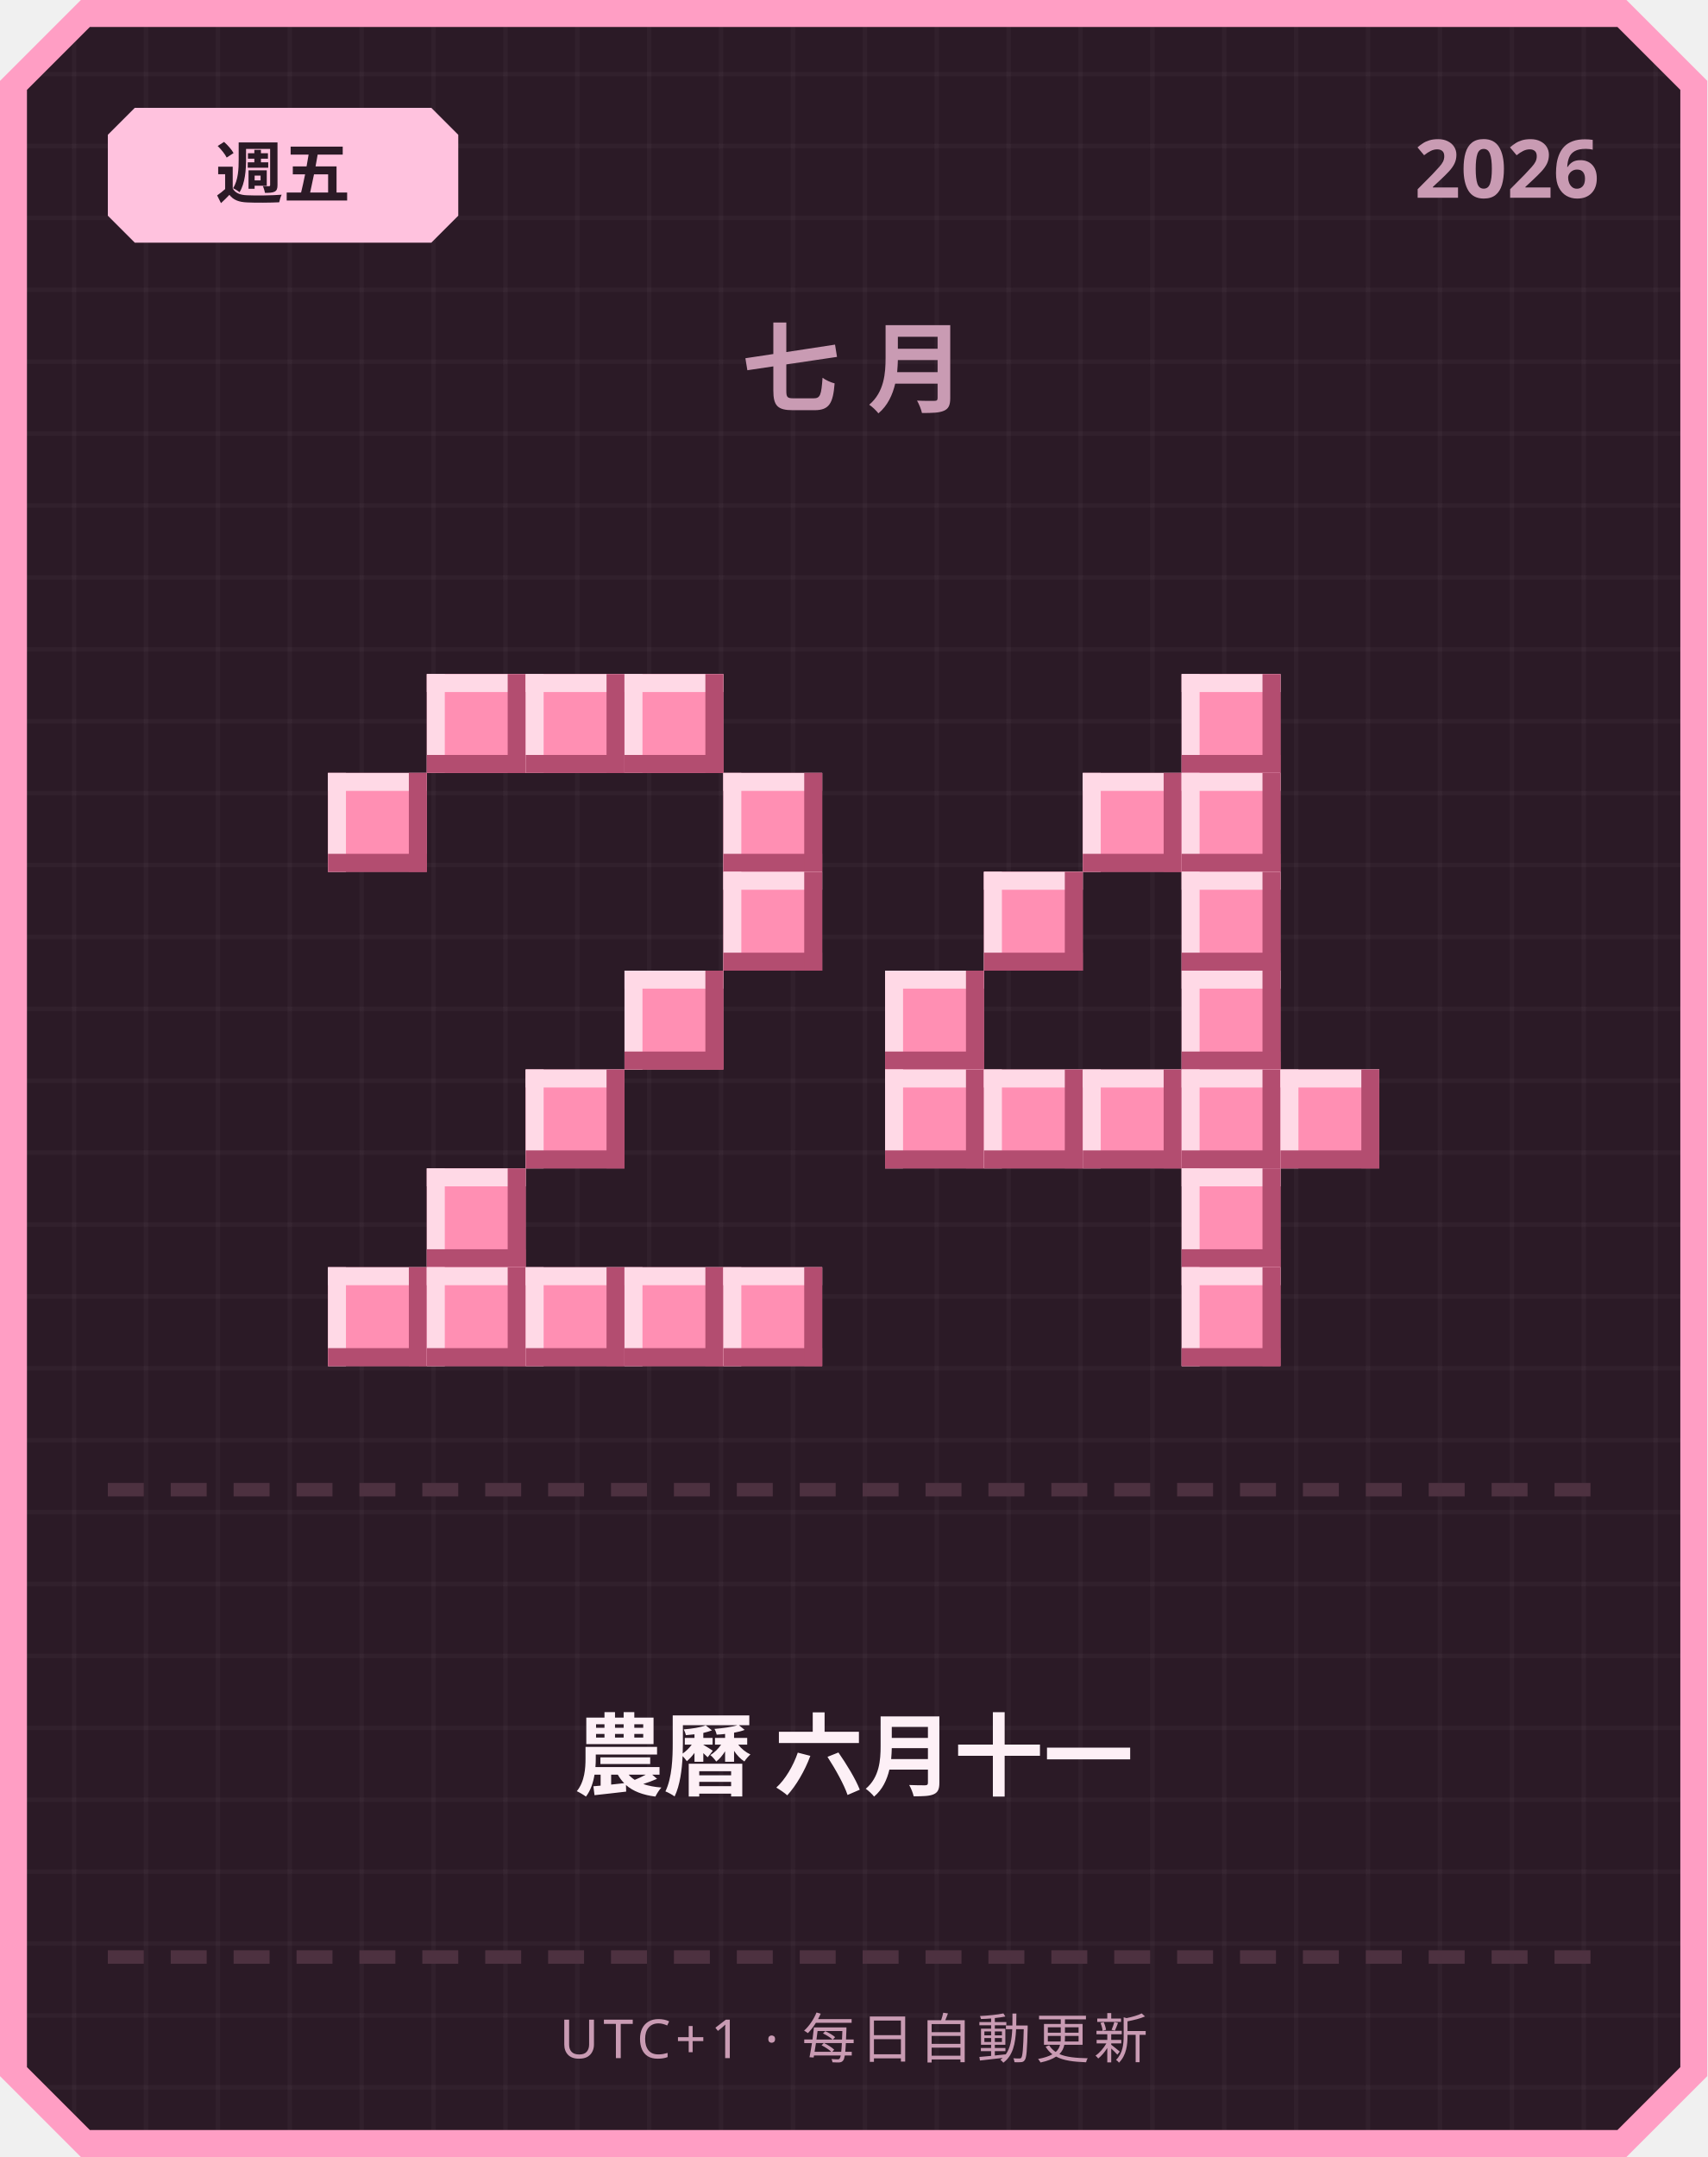
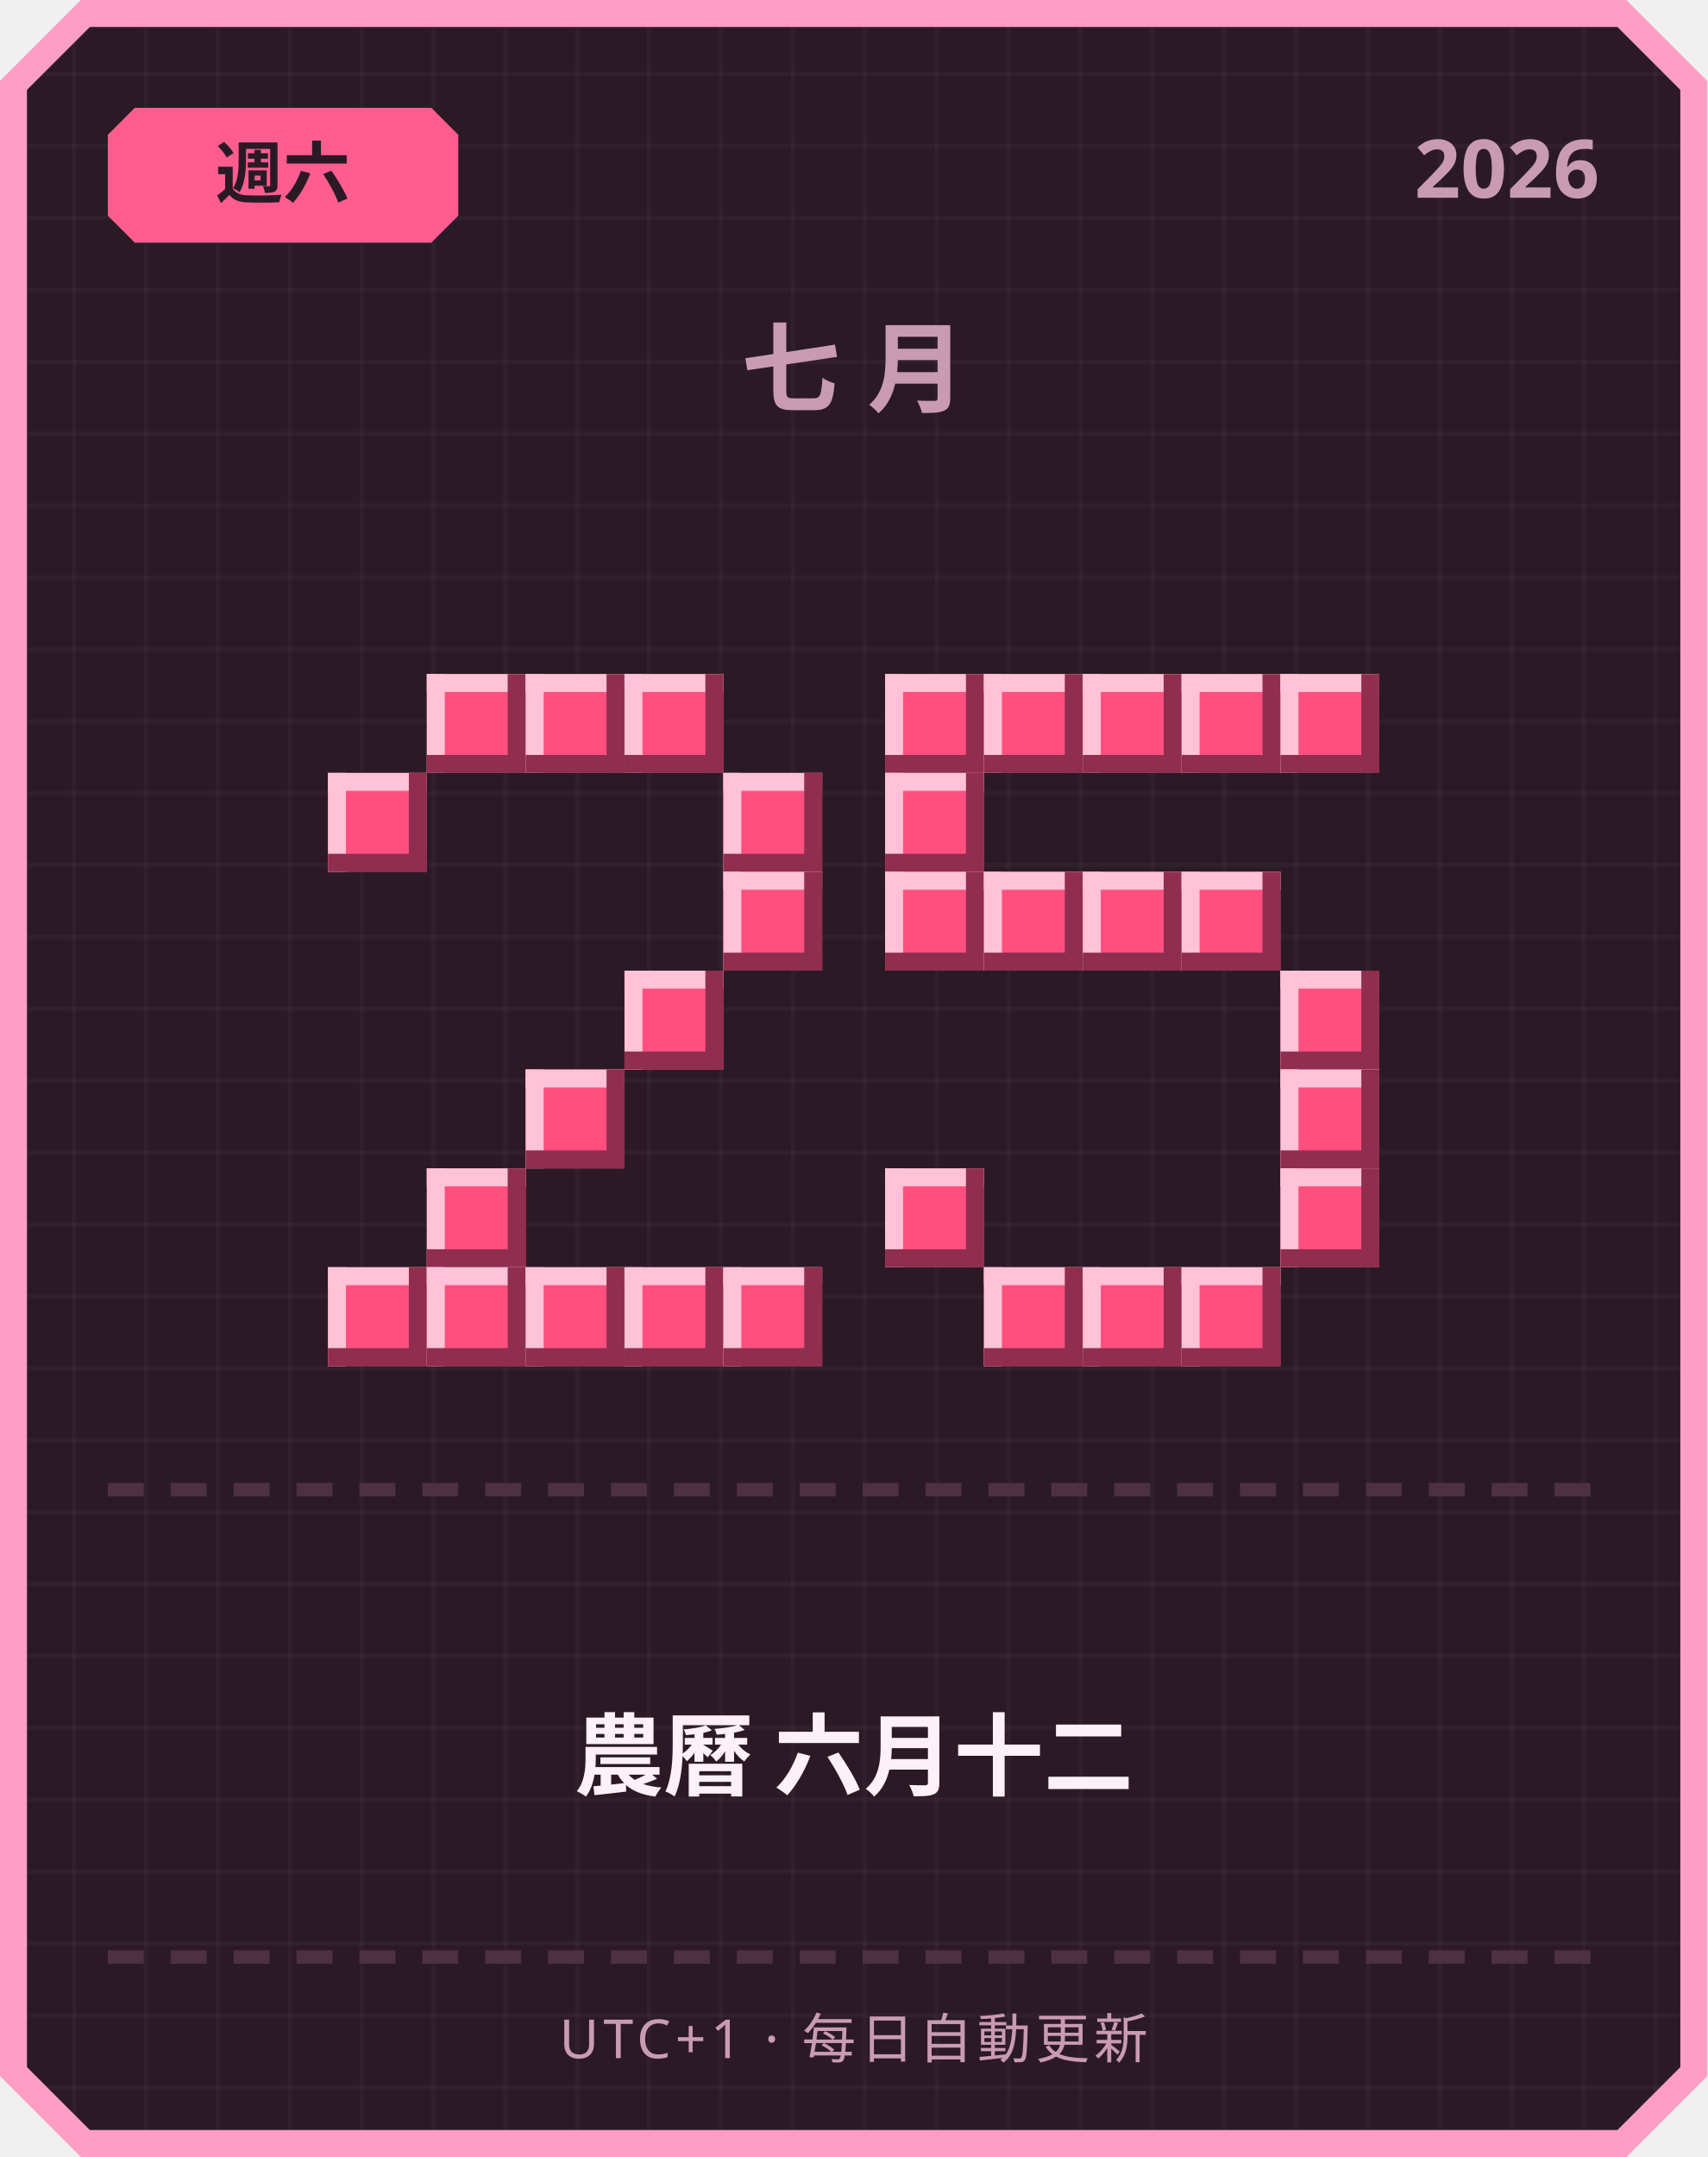
<svg xmlns="http://www.w3.org/2000/svg" width="380" height="480" viewBox="0 0 380 480">
  <defs>
    <pattern id="grid" width="16" height="16" patternUnits="userSpaceOnUse">
      <rect width="16" height="16" fill="#2b1a26" />
      <rect width="1" height="16" fill="#ffffff" opacity="0.03" />
      <rect width="16" height="1" fill="#ffffff" opacity="0.03" />
    </pattern>
  </defs>
  <path d="M 18,0 L 362,0 L 380,18 L 380,462 L 362,480 L 18,480 L 0,462 L 0,18 Z" fill="#ff9ec4" />
  <path d="M 20,6 L 360,6 L 374,20 L 374,460 L 360,474 L 20,474 L 6,460 L 6,20 Z" fill="url(#grid)" />
-   <path d="M 30,24 L 96,24 L 102,30 L 102,48 L 96,54 L 30,54 L 24,48 L 24,30 Z" fill="#ffc2de" />
-   <text x="63" y="44" text-anchor="middle" font-family="'Segoe UI', sans-serif" font-size="15" font-weight="700" fill="#2b1a26">週五</text>
+   <path d="M 30,24 L 96,24 L 102,30 L 102,48 L 96,54 L 30,54 L 24,48 L 24,30 Z" fill="#ff5d8f" />
+   <text x="63" y="44" text-anchor="middle" font-family="'Segoe UI', sans-serif" font-size="15" font-weight="700" fill="#2b1a26">週六</text>
  <text x="356" y="44" text-anchor="end" font-family="'Segoe UI', sans-serif" font-size="18" font-weight="700" fill="#c99bb3">2026</text>
  <text x="190" y="90" text-anchor="middle" font-family="'Segoe UI', sans-serif" font-size="22" font-weight="700" letter-spacing="6" fill="#c99bb3">七月</text>
-   <rect x="95" y="150" width="22" height="22" fill="#ff8fb3" />
-   <rect x="95" y="150" width="22" height="4" fill="#ffd9e6" />
-   <rect x="95" y="150" width="4" height="22" fill="#ffd9e6" />
-   <rect x="95" y="168" width="22" height="4" fill="#b34d70" />
-   <rect x="113" y="150" width="4" height="22" fill="#b34d70" />
-   <rect x="117" y="150" width="22" height="22" fill="#ff8fb3" />
-   <rect x="117" y="150" width="22" height="4" fill="#ffd9e6" />
-   <rect x="117" y="150" width="4" height="22" fill="#ffd9e6" />
-   <rect x="117" y="168" width="22" height="4" fill="#b34d70" />
-   <rect x="135" y="150" width="4" height="22" fill="#b34d70" />
-   <rect x="139" y="150" width="22" height="22" fill="#ff8fb3" />
-   <rect x="139" y="150" width="22" height="4" fill="#ffd9e6" />
-   <rect x="139" y="150" width="4" height="22" fill="#ffd9e6" />
-   <rect x="139" y="168" width="22" height="4" fill="#b34d70" />
-   <rect x="157" y="150" width="4" height="22" fill="#b34d70" />
-   <rect x="73" y="172" width="22" height="22" fill="#ff8fb3" />
-   <rect x="73" y="172" width="22" height="4" fill="#ffd9e6" />
-   <rect x="73" y="172" width="4" height="22" fill="#ffd9e6" />
-   <rect x="73" y="190" width="22" height="4" fill="#b34d70" />
-   <rect x="91" y="172" width="4" height="22" fill="#b34d70" />
-   <rect x="161" y="172" width="22" height="22" fill="#ff8fb3" />
-   <rect x="161" y="172" width="22" height="4" fill="#ffd9e6" />
-   <rect x="161" y="172" width="4" height="22" fill="#ffd9e6" />
-   <rect x="161" y="190" width="22" height="4" fill="#b34d70" />
-   <rect x="179" y="172" width="4" height="22" fill="#b34d70" />
-   <rect x="161" y="194" width="22" height="22" fill="#ff8fb3" />
-   <rect x="161" y="194" width="22" height="4" fill="#ffd9e6" />
-   <rect x="161" y="194" width="4" height="22" fill="#ffd9e6" />
-   <rect x="161" y="212" width="22" height="4" fill="#b34d70" />
-   <rect x="179" y="194" width="4" height="22" fill="#b34d70" />
-   <rect x="139" y="216" width="22" height="22" fill="#ff8fb3" />
-   <rect x="139" y="216" width="22" height="4" fill="#ffd9e6" />
-   <rect x="139" y="216" width="4" height="22" fill="#ffd9e6" />
-   <rect x="139" y="234" width="22" height="4" fill="#b34d70" />
-   <rect x="157" y="216" width="4" height="22" fill="#b34d70" />
-   <rect x="117" y="238" width="22" height="22" fill="#ff8fb3" />
-   <rect x="117" y="238" width="22" height="4" fill="#ffd9e6" />
-   <rect x="117" y="238" width="4" height="22" fill="#ffd9e6" />
-   <rect x="117" y="256" width="22" height="4" fill="#b34d70" />
-   <rect x="135" y="238" width="4" height="22" fill="#b34d70" />
-   <rect x="95" y="260" width="22" height="22" fill="#ff8fb3" />
-   <rect x="95" y="260" width="22" height="4" fill="#ffd9e6" />
-   <rect x="95" y="260" width="4" height="22" fill="#ffd9e6" />
-   <rect x="95" y="278" width="22" height="4" fill="#b34d70" />
-   <rect x="113" y="260" width="4" height="22" fill="#b34d70" />
-   <rect x="73" y="282" width="22" height="22" fill="#ff8fb3" />
-   <rect x="73" y="282" width="22" height="4" fill="#ffd9e6" />
-   <rect x="73" y="282" width="4" height="22" fill="#ffd9e6" />
-   <rect x="73" y="300" width="22" height="4" fill="#b34d70" />
-   <rect x="91" y="282" width="4" height="22" fill="#b34d70" />
-   <rect x="95" y="282" width="22" height="22" fill="#ff8fb3" />
-   <rect x="95" y="282" width="22" height="4" fill="#ffd9e6" />
-   <rect x="95" y="282" width="4" height="22" fill="#ffd9e6" />
-   <rect x="95" y="300" width="22" height="4" fill="#b34d70" />
-   <rect x="113" y="282" width="4" height="22" fill="#b34d70" />
-   <rect x="117" y="282" width="22" height="22" fill="#ff8fb3" />
-   <rect x="117" y="282" width="22" height="4" fill="#ffd9e6" />
-   <rect x="117" y="282" width="4" height="22" fill="#ffd9e6" />
-   <rect x="117" y="300" width="22" height="4" fill="#b34d70" />
-   <rect x="135" y="282" width="4" height="22" fill="#b34d70" />
-   <rect x="139" y="282" width="22" height="22" fill="#ff8fb3" />
-   <rect x="139" y="282" width="22" height="4" fill="#ffd9e6" />
-   <rect x="139" y="282" width="4" height="22" fill="#ffd9e6" />
-   <rect x="139" y="300" width="22" height="4" fill="#b34d70" />
-   <rect x="157" y="282" width="4" height="22" fill="#b34d70" />
-   <rect x="161" y="282" width="22" height="22" fill="#ff8fb3" />
-   <rect x="161" y="282" width="22" height="4" fill="#ffd9e6" />
-   <rect x="161" y="282" width="4" height="22" fill="#ffd9e6" />
-   <rect x="161" y="300" width="22" height="4" fill="#b34d70" />
-   <rect x="179" y="282" width="4" height="22" fill="#b34d70" />
-   <rect x="263" y="150" width="22" height="22" fill="#ff8fb3" />
-   <rect x="263" y="150" width="22" height="4" fill="#ffd9e6" />
-   <rect x="263" y="150" width="4" height="22" fill="#ffd9e6" />
-   <rect x="263" y="168" width="22" height="4" fill="#b34d70" />
-   <rect x="281" y="150" width="4" height="22" fill="#b34d70" />
-   <rect x="241" y="172" width="22" height="22" fill="#ff8fb3" />
-   <rect x="241" y="172" width="22" height="4" fill="#ffd9e6" />
-   <rect x="241" y="172" width="4" height="22" fill="#ffd9e6" />
-   <rect x="241" y="190" width="22" height="4" fill="#b34d70" />
-   <rect x="259" y="172" width="4" height="22" fill="#b34d70" />
-   <rect x="263" y="172" width="22" height="22" fill="#ff8fb3" />
-   <rect x="263" y="172" width="22" height="4" fill="#ffd9e6" />
-   <rect x="263" y="172" width="4" height="22" fill="#ffd9e6" />
-   <rect x="263" y="190" width="22" height="4" fill="#b34d70" />
-   <rect x="281" y="172" width="4" height="22" fill="#b34d70" />
-   <rect x="219" y="194" width="22" height="22" fill="#ff8fb3" />
-   <rect x="219" y="194" width="22" height="4" fill="#ffd9e6" />
-   <rect x="219" y="194" width="4" height="22" fill="#ffd9e6" />
-   <rect x="219" y="212" width="22" height="4" fill="#b34d70" />
-   <rect x="237" y="194" width="4" height="22" fill="#b34d70" />
-   <rect x="263" y="194" width="22" height="22" fill="#ff8fb3" />
-   <rect x="263" y="194" width="22" height="4" fill="#ffd9e6" />
-   <rect x="263" y="194" width="4" height="22" fill="#ffd9e6" />
-   <rect x="263" y="212" width="22" height="4" fill="#b34d70" />
-   <rect x="281" y="194" width="4" height="22" fill="#b34d70" />
-   <rect x="197" y="216" width="22" height="22" fill="#ff8fb3" />
-   <rect x="197" y="216" width="22" height="4" fill="#ffd9e6" />
-   <rect x="197" y="216" width="4" height="22" fill="#ffd9e6" />
-   <rect x="197" y="234" width="22" height="4" fill="#b34d70" />
-   <rect x="215" y="216" width="4" height="22" fill="#b34d70" />
-   <rect x="263" y="216" width="22" height="22" fill="#ff8fb3" />
-   <rect x="263" y="216" width="22" height="4" fill="#ffd9e6" />
-   <rect x="263" y="216" width="4" height="22" fill="#ffd9e6" />
-   <rect x="263" y="234" width="22" height="4" fill="#b34d70" />
-   <rect x="281" y="216" width="4" height="22" fill="#b34d70" />
-   <rect x="197" y="238" width="22" height="22" fill="#ff8fb3" />
-   <rect x="197" y="238" width="22" height="4" fill="#ffd9e6" />
-   <rect x="197" y="238" width="4" height="22" fill="#ffd9e6" />
-   <rect x="197" y="256" width="22" height="4" fill="#b34d70" />
-   <rect x="215" y="238" width="4" height="22" fill="#b34d70" />
-   <rect x="219" y="238" width="22" height="22" fill="#ff8fb3" />
-   <rect x="219" y="238" width="22" height="4" fill="#ffd9e6" />
-   <rect x="219" y="238" width="4" height="22" fill="#ffd9e6" />
-   <rect x="219" y="256" width="22" height="4" fill="#b34d70" />
-   <rect x="237" y="238" width="4" height="22" fill="#b34d70" />
-   <rect x="241" y="238" width="22" height="22" fill="#ff8fb3" />
-   <rect x="241" y="238" width="22" height="4" fill="#ffd9e6" />
-   <rect x="241" y="238" width="4" height="22" fill="#ffd9e6" />
-   <rect x="241" y="256" width="22" height="4" fill="#b34d70" />
-   <rect x="259" y="238" width="4" height="22" fill="#b34d70" />
-   <rect x="263" y="238" width="22" height="22" fill="#ff8fb3" />
-   <rect x="263" y="238" width="22" height="4" fill="#ffd9e6" />
-   <rect x="263" y="238" width="4" height="22" fill="#ffd9e6" />
-   <rect x="263" y="256" width="22" height="4" fill="#b34d70" />
-   <rect x="281" y="238" width="4" height="22" fill="#b34d70" />
-   <rect x="285" y="238" width="22" height="22" fill="#ff8fb3" />
-   <rect x="285" y="238" width="22" height="4" fill="#ffd9e6" />
-   <rect x="285" y="238" width="4" height="22" fill="#ffd9e6" />
-   <rect x="285" y="256" width="22" height="4" fill="#b34d70" />
-   <rect x="303" y="238" width="4" height="22" fill="#b34d70" />
-   <rect x="263" y="260" width="22" height="22" fill="#ff8fb3" />
-   <rect x="263" y="260" width="22" height="4" fill="#ffd9e6" />
-   <rect x="263" y="260" width="4" height="22" fill="#ffd9e6" />
-   <rect x="263" y="278" width="22" height="4" fill="#b34d70" />
-   <rect x="281" y="260" width="4" height="22" fill="#b34d70" />
-   <rect x="263" y="282" width="22" height="22" fill="#ff8fb3" />
-   <rect x="263" y="282" width="22" height="4" fill="#ffd9e6" />
-   <rect x="263" y="282" width="4" height="22" fill="#ffd9e6" />
-   <rect x="263" y="300" width="22" height="4" fill="#b34d70" />
-   <rect x="281" y="282" width="4" height="22" fill="#b34d70" />
+   <rect x="95" y="150" width="22" height="22" fill="#ff4f7e" />
+   <rect x="95" y="150" width="22" height="4" fill="#ffc2d6" />
+   <rect x="95" y="150" width="4" height="22" fill="#ffc2d6" />
+   <rect x="95" y="168" width="22" height="4" fill="#8f2e4e" />
+   <rect x="113" y="150" width="4" height="22" fill="#8f2e4e" />
+   <rect x="117" y="150" width="22" height="22" fill="#ff4f7e" />
+   <rect x="117" y="150" width="22" height="4" fill="#ffc2d6" />
+   <rect x="117" y="150" width="4" height="22" fill="#ffc2d6" />
+   <rect x="117" y="168" width="22" height="4" fill="#8f2e4e" />
+   <rect x="135" y="150" width="4" height="22" fill="#8f2e4e" />
+   <rect x="139" y="150" width="22" height="22" fill="#ff4f7e" />
+   <rect x="139" y="150" width="22" height="4" fill="#ffc2d6" />
+   <rect x="139" y="150" width="4" height="22" fill="#ffc2d6" />
+   <rect x="139" y="168" width="22" height="4" fill="#8f2e4e" />
+   <rect x="157" y="150" width="4" height="22" fill="#8f2e4e" />
+   <rect x="73" y="172" width="22" height="22" fill="#ff4f7e" />
+   <rect x="73" y="172" width="22" height="4" fill="#ffc2d6" />
+   <rect x="73" y="172" width="4" height="22" fill="#ffc2d6" />
+   <rect x="73" y="190" width="22" height="4" fill="#8f2e4e" />
+   <rect x="91" y="172" width="4" height="22" fill="#8f2e4e" />
+   <rect x="161" y="172" width="22" height="22" fill="#ff4f7e" />
+   <rect x="161" y="172" width="22" height="4" fill="#ffc2d6" />
+   <rect x="161" y="172" width="4" height="22" fill="#ffc2d6" />
+   <rect x="161" y="190" width="22" height="4" fill="#8f2e4e" />
+   <rect x="179" y="172" width="4" height="22" fill="#8f2e4e" />
+   <rect x="161" y="194" width="22" height="22" fill="#ff4f7e" />
+   <rect x="161" y="194" width="22" height="4" fill="#ffc2d6" />
+   <rect x="161" y="194" width="4" height="22" fill="#ffc2d6" />
+   <rect x="161" y="212" width="22" height="4" fill="#8f2e4e" />
+   <rect x="179" y="194" width="4" height="22" fill="#8f2e4e" />
+   <rect x="139" y="216" width="22" height="22" fill="#ff4f7e" />
+   <rect x="139" y="216" width="22" height="4" fill="#ffc2d6" />
+   <rect x="139" y="216" width="4" height="22" fill="#ffc2d6" />
+   <rect x="139" y="234" width="22" height="4" fill="#8f2e4e" />
+   <rect x="157" y="216" width="4" height="22" fill="#8f2e4e" />
+   <rect x="117" y="238" width="22" height="22" fill="#ff4f7e" />
+   <rect x="117" y="238" width="22" height="4" fill="#ffc2d6" />
+   <rect x="117" y="238" width="4" height="22" fill="#ffc2d6" />
+   <rect x="117" y="256" width="22" height="4" fill="#8f2e4e" />
+   <rect x="135" y="238" width="4" height="22" fill="#8f2e4e" />
+   <rect x="95" y="260" width="22" height="22" fill="#ff4f7e" />
+   <rect x="95" y="260" width="22" height="4" fill="#ffc2d6" />
+   <rect x="95" y="260" width="4" height="22" fill="#ffc2d6" />
+   <rect x="95" y="278" width="22" height="4" fill="#8f2e4e" />
+   <rect x="113" y="260" width="4" height="22" fill="#8f2e4e" />
+   <rect x="73" y="282" width="22" height="22" fill="#ff4f7e" />
+   <rect x="73" y="282" width="22" height="4" fill="#ffc2d6" />
+   <rect x="73" y="282" width="4" height="22" fill="#ffc2d6" />
+   <rect x="73" y="300" width="22" height="4" fill="#8f2e4e" />
+   <rect x="91" y="282" width="4" height="22" fill="#8f2e4e" />
+   <rect x="95" y="282" width="22" height="22" fill="#ff4f7e" />
+   <rect x="95" y="282" width="22" height="4" fill="#ffc2d6" />
+   <rect x="95" y="282" width="4" height="22" fill="#ffc2d6" />
+   <rect x="95" y="300" width="22" height="4" fill="#8f2e4e" />
+   <rect x="113" y="282" width="4" height="22" fill="#8f2e4e" />
+   <rect x="117" y="282" width="22" height="22" fill="#ff4f7e" />
+   <rect x="117" y="282" width="22" height="4" fill="#ffc2d6" />
+   <rect x="117" y="282" width="4" height="22" fill="#ffc2d6" />
+   <rect x="117" y="300" width="22" height="4" fill="#8f2e4e" />
+   <rect x="135" y="282" width="4" height="22" fill="#8f2e4e" />
+   <rect x="139" y="282" width="22" height="22" fill="#ff4f7e" />
+   <rect x="139" y="282" width="22" height="4" fill="#ffc2d6" />
+   <rect x="139" y="282" width="4" height="22" fill="#ffc2d6" />
+   <rect x="139" y="300" width="22" height="4" fill="#8f2e4e" />
+   <rect x="157" y="282" width="4" height="22" fill="#8f2e4e" />
+   <rect x="161" y="282" width="22" height="22" fill="#ff4f7e" />
+   <rect x="161" y="282" width="22" height="4" fill="#ffc2d6" />
+   <rect x="161" y="282" width="4" height="22" fill="#ffc2d6" />
+   <rect x="161" y="300" width="22" height="4" fill="#8f2e4e" />
+   <rect x="179" y="282" width="4" height="22" fill="#8f2e4e" />
+   <rect x="197" y="150" width="22" height="22" fill="#ff4f7e" />
+   <rect x="197" y="150" width="22" height="4" fill="#ffc2d6" />
+   <rect x="197" y="150" width="4" height="22" fill="#ffc2d6" />
+   <rect x="197" y="168" width="22" height="4" fill="#8f2e4e" />
+   <rect x="215" y="150" width="4" height="22" fill="#8f2e4e" />
+   <rect x="219" y="150" width="22" height="22" fill="#ff4f7e" />
+   <rect x="219" y="150" width="22" height="4" fill="#ffc2d6" />
+   <rect x="219" y="150" width="4" height="22" fill="#ffc2d6" />
+   <rect x="219" y="168" width="22" height="4" fill="#8f2e4e" />
+   <rect x="237" y="150" width="4" height="22" fill="#8f2e4e" />
+   <rect x="241" y="150" width="22" height="22" fill="#ff4f7e" />
+   <rect x="241" y="150" width="22" height="4" fill="#ffc2d6" />
+   <rect x="241" y="150" width="4" height="22" fill="#ffc2d6" />
+   <rect x="241" y="168" width="22" height="4" fill="#8f2e4e" />
+   <rect x="259" y="150" width="4" height="22" fill="#8f2e4e" />
+   <rect x="263" y="150" width="22" height="22" fill="#ff4f7e" />
+   <rect x="263" y="150" width="22" height="4" fill="#ffc2d6" />
+   <rect x="263" y="150" width="4" height="22" fill="#ffc2d6" />
+   <rect x="263" y="168" width="22" height="4" fill="#8f2e4e" />
+   <rect x="281" y="150" width="4" height="22" fill="#8f2e4e" />
+   <rect x="285" y="150" width="22" height="22" fill="#ff4f7e" />
+   <rect x="285" y="150" width="22" height="4" fill="#ffc2d6" />
+   <rect x="285" y="150" width="4" height="22" fill="#ffc2d6" />
+   <rect x="285" y="168" width="22" height="4" fill="#8f2e4e" />
+   <rect x="303" y="150" width="4" height="22" fill="#8f2e4e" />
+   <rect x="197" y="172" width="22" height="22" fill="#ff4f7e" />
+   <rect x="197" y="172" width="22" height="4" fill="#ffc2d6" />
+   <rect x="197" y="172" width="4" height="22" fill="#ffc2d6" />
+   <rect x="197" y="190" width="22" height="4" fill="#8f2e4e" />
+   <rect x="215" y="172" width="4" height="22" fill="#8f2e4e" />
+   <rect x="197" y="194" width="22" height="22" fill="#ff4f7e" />
+   <rect x="197" y="194" width="22" height="4" fill="#ffc2d6" />
+   <rect x="197" y="194" width="4" height="22" fill="#ffc2d6" />
+   <rect x="197" y="212" width="22" height="4" fill="#8f2e4e" />
+   <rect x="215" y="194" width="4" height="22" fill="#8f2e4e" />
+   <rect x="219" y="194" width="22" height="22" fill="#ff4f7e" />
+   <rect x="219" y="194" width="22" height="4" fill="#ffc2d6" />
+   <rect x="219" y="194" width="4" height="22" fill="#ffc2d6" />
+   <rect x="219" y="212" width="22" height="4" fill="#8f2e4e" />
+   <rect x="237" y="194" width="4" height="22" fill="#8f2e4e" />
+   <rect x="241" y="194" width="22" height="22" fill="#ff4f7e" />
+   <rect x="241" y="194" width="22" height="4" fill="#ffc2d6" />
+   <rect x="241" y="194" width="4" height="22" fill="#ffc2d6" />
+   <rect x="241" y="212" width="22" height="4" fill="#8f2e4e" />
+   <rect x="259" y="194" width="4" height="22" fill="#8f2e4e" />
+   <rect x="263" y="194" width="22" height="22" fill="#ff4f7e" />
+   <rect x="263" y="194" width="22" height="4" fill="#ffc2d6" />
+   <rect x="263" y="194" width="4" height="22" fill="#ffc2d6" />
+   <rect x="263" y="212" width="22" height="4" fill="#8f2e4e" />
+   <rect x="281" y="194" width="4" height="22" fill="#8f2e4e" />
+   <rect x="285" y="216" width="22" height="22" fill="#ff4f7e" />
+   <rect x="285" y="216" width="22" height="4" fill="#ffc2d6" />
+   <rect x="285" y="216" width="4" height="22" fill="#ffc2d6" />
+   <rect x="285" y="234" width="22" height="4" fill="#8f2e4e" />
+   <rect x="303" y="216" width="4" height="22" fill="#8f2e4e" />
+   <rect x="285" y="238" width="22" height="22" fill="#ff4f7e" />
+   <rect x="285" y="238" width="22" height="4" fill="#ffc2d6" />
+   <rect x="285" y="238" width="4" height="22" fill="#ffc2d6" />
+   <rect x="285" y="256" width="22" height="4" fill="#8f2e4e" />
+   <rect x="303" y="238" width="4" height="22" fill="#8f2e4e" />
+   <rect x="197" y="260" width="22" height="22" fill="#ff4f7e" />
+   <rect x="197" y="260" width="22" height="4" fill="#ffc2d6" />
+   <rect x="197" y="260" width="4" height="22" fill="#ffc2d6" />
+   <rect x="197" y="278" width="22" height="4" fill="#8f2e4e" />
+   <rect x="215" y="260" width="4" height="22" fill="#8f2e4e" />
+   <rect x="285" y="260" width="22" height="22" fill="#ff4f7e" />
+   <rect x="285" y="260" width="22" height="4" fill="#ffc2d6" />
+   <rect x="285" y="260" width="4" height="22" fill="#ffc2d6" />
+   <rect x="285" y="278" width="22" height="4" fill="#8f2e4e" />
+   <rect x="303" y="260" width="4" height="22" fill="#8f2e4e" />
+   <rect x="219" y="282" width="22" height="22" fill="#ff4f7e" />
+   <rect x="219" y="282" width="22" height="4" fill="#ffc2d6" />
+   <rect x="219" y="282" width="4" height="22" fill="#ffc2d6" />
+   <rect x="219" y="300" width="22" height="4" fill="#8f2e4e" />
+   <rect x="237" y="282" width="4" height="22" fill="#8f2e4e" />
+   <rect x="241" y="282" width="22" height="22" fill="#ff4f7e" />
+   <rect x="241" y="282" width="22" height="4" fill="#ffc2d6" />
+   <rect x="241" y="282" width="4" height="22" fill="#ffc2d6" />
+   <rect x="241" y="300" width="22" height="4" fill="#8f2e4e" />
+   <rect x="259" y="282" width="4" height="22" fill="#8f2e4e" />
+   <rect x="263" y="282" width="22" height="22" fill="#ff4f7e" />
+   <rect x="263" y="282" width="22" height="4" fill="#ffc2d6" />
+   <rect x="263" y="282" width="4" height="22" fill="#ffc2d6" />
+   <rect x="263" y="300" width="22" height="4" fill="#8f2e4e" />
+   <rect x="281" y="282" width="4" height="22" fill="#8f2e4e" />
  <rect x="24" y="330" width="8" height="3" fill="#4d3140" />
  <rect x="38" y="330" width="8" height="3" fill="#4d3140" />
  <rect x="52" y="330" width="8" height="3" fill="#4d3140" />
  <rect x="66" y="330" width="8" height="3" fill="#4d3140" />
  <rect x="80" y="330" width="8" height="3" fill="#4d3140" />
  <rect x="94" y="330" width="8" height="3" fill="#4d3140" />
  <rect x="108" y="330" width="8" height="3" fill="#4d3140" />
  <rect x="122" y="330" width="8" height="3" fill="#4d3140" />
  <rect x="136" y="330" width="8" height="3" fill="#4d3140" />
  <rect x="150" y="330" width="8" height="3" fill="#4d3140" />
  <rect x="164" y="330" width="8" height="3" fill="#4d3140" />
  <rect x="178" y="330" width="8" height="3" fill="#4d3140" />
  <rect x="192" y="330" width="8" height="3" fill="#4d3140" />
  <rect x="206" y="330" width="8" height="3" fill="#4d3140" />
  <rect x="220" y="330" width="8" height="3" fill="#4d3140" />
  <rect x="234" y="330" width="8" height="3" fill="#4d3140" />
  <rect x="248" y="330" width="8" height="3" fill="#4d3140" />
  <rect x="262" y="330" width="8" height="3" fill="#4d3140" />
  <rect x="276" y="330" width="8" height="3" fill="#4d3140" />
  <rect x="290" y="330" width="8" height="3" fill="#4d3140" />
  <rect x="304" y="330" width="8" height="3" fill="#4d3140" />
  <rect x="318" y="330" width="8" height="3" fill="#4d3140" />
  <rect x="332" y="330" width="8" height="3" fill="#4d3140" />
  <rect x="346" y="330" width="8" height="3" fill="#4d3140" />
-   <text x="190" y="398" text-anchor="middle" font-family="'Segoe UI', 'Microsoft JhengHei', sans-serif" font-size="20" font-weight="700" fill="#fdf0f6">農曆 六月十一</text>
+   <text x="190" y="398" text-anchor="middle" font-family="'Segoe UI', 'Microsoft JhengHei', sans-serif" font-size="20" font-weight="700" fill="#fdf0f6">農曆 六月十二</text>
  <rect x="24" y="434" width="8" height="3" fill="#4d3140" />
  <rect x="38" y="434" width="8" height="3" fill="#4d3140" />
  <rect x="52" y="434" width="8" height="3" fill="#4d3140" />
  <rect x="66" y="434" width="8" height="3" fill="#4d3140" />
  <rect x="80" y="434" width="8" height="3" fill="#4d3140" />
  <rect x="94" y="434" width="8" height="3" fill="#4d3140" />
  <rect x="108" y="434" width="8" height="3" fill="#4d3140" />
  <rect x="122" y="434" width="8" height="3" fill="#4d3140" />
  <rect x="136" y="434" width="8" height="3" fill="#4d3140" />
  <rect x="150" y="434" width="8" height="3" fill="#4d3140" />
  <rect x="164" y="434" width="8" height="3" fill="#4d3140" />
  <rect x="178" y="434" width="8" height="3" fill="#4d3140" />
  <rect x="192" y="434" width="8" height="3" fill="#4d3140" />
  <rect x="206" y="434" width="8" height="3" fill="#4d3140" />
  <rect x="220" y="434" width="8" height="3" fill="#4d3140" />
  <rect x="234" y="434" width="8" height="3" fill="#4d3140" />
  <rect x="248" y="434" width="8" height="3" fill="#4d3140" />
  <rect x="262" y="434" width="8" height="3" fill="#4d3140" />
  <rect x="276" y="434" width="8" height="3" fill="#4d3140" />
  <rect x="290" y="434" width="8" height="3" fill="#4d3140" />
  <rect x="304" y="434" width="8" height="3" fill="#4d3140" />
  <rect x="318" y="434" width="8" height="3" fill="#4d3140" />
  <rect x="332" y="434" width="8" height="3" fill="#4d3140" />
  <rect x="346" y="434" width="8" height="3" fill="#4d3140" />
  <text x="190" y="458" text-anchor="middle" font-family="'Segoe UI', sans-serif" font-size="12" letter-spacing="1" fill="#c99bb3">UTC+1 · 每日自動更新</text>
</svg>
